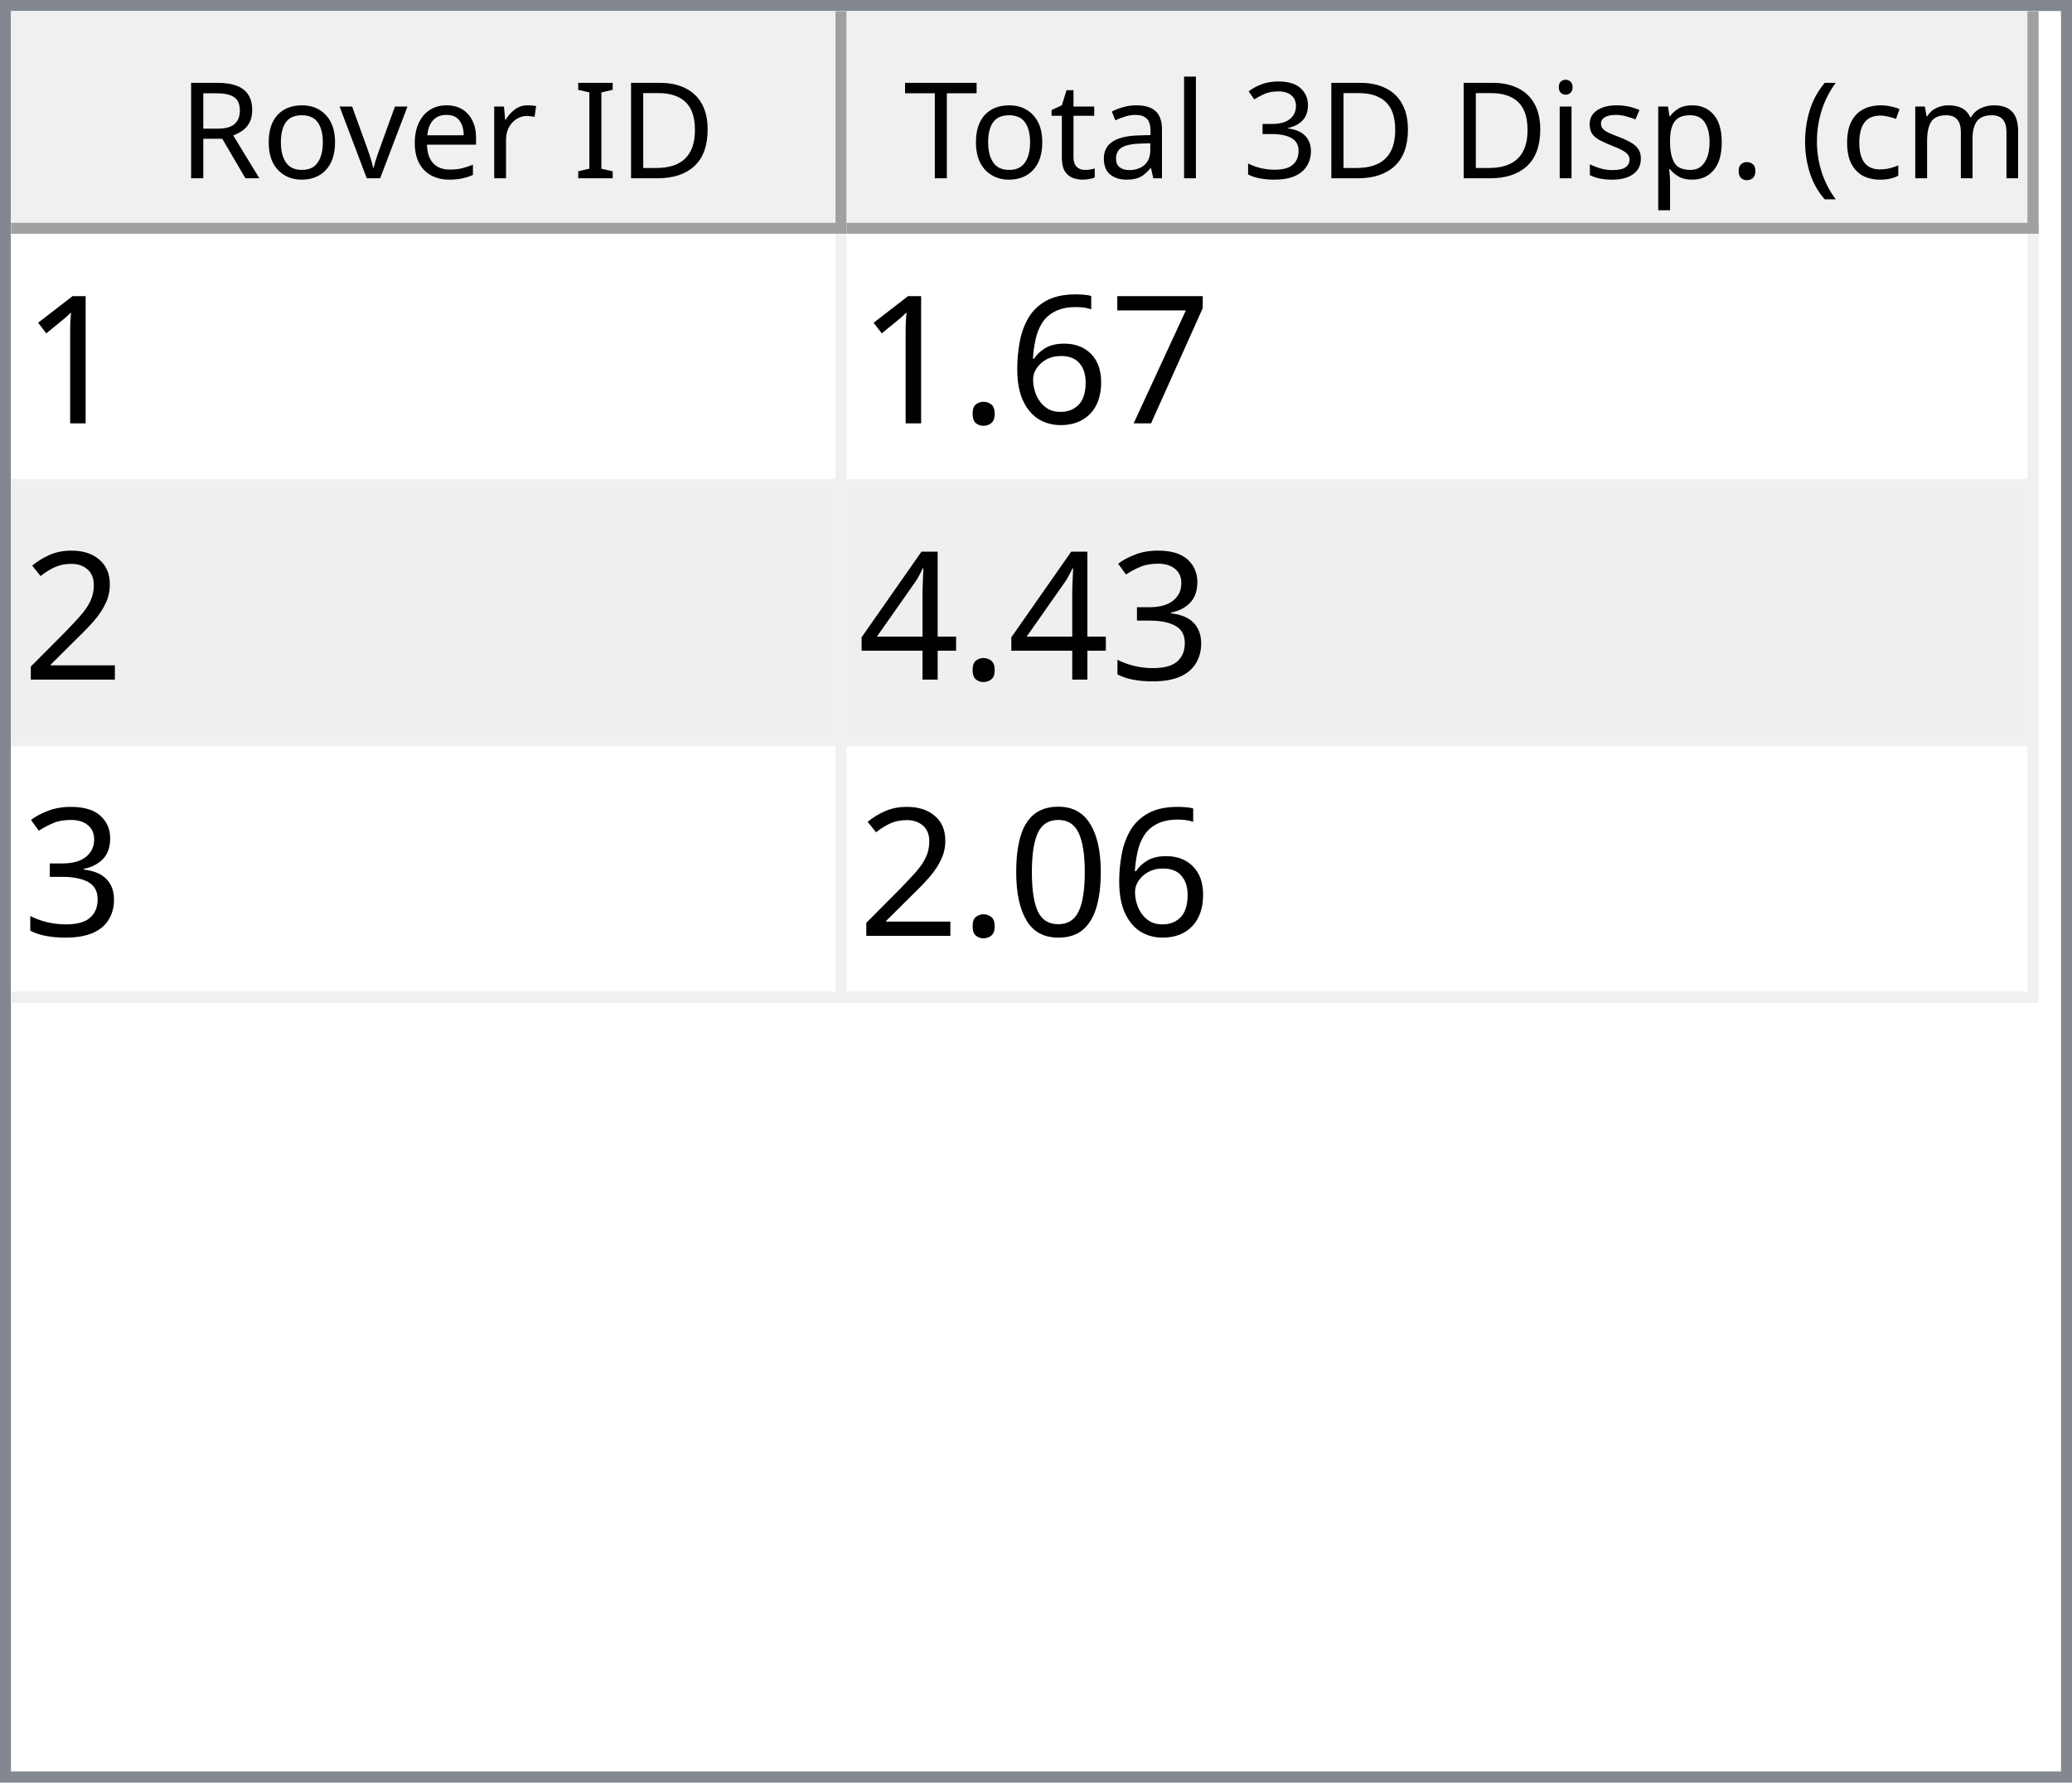
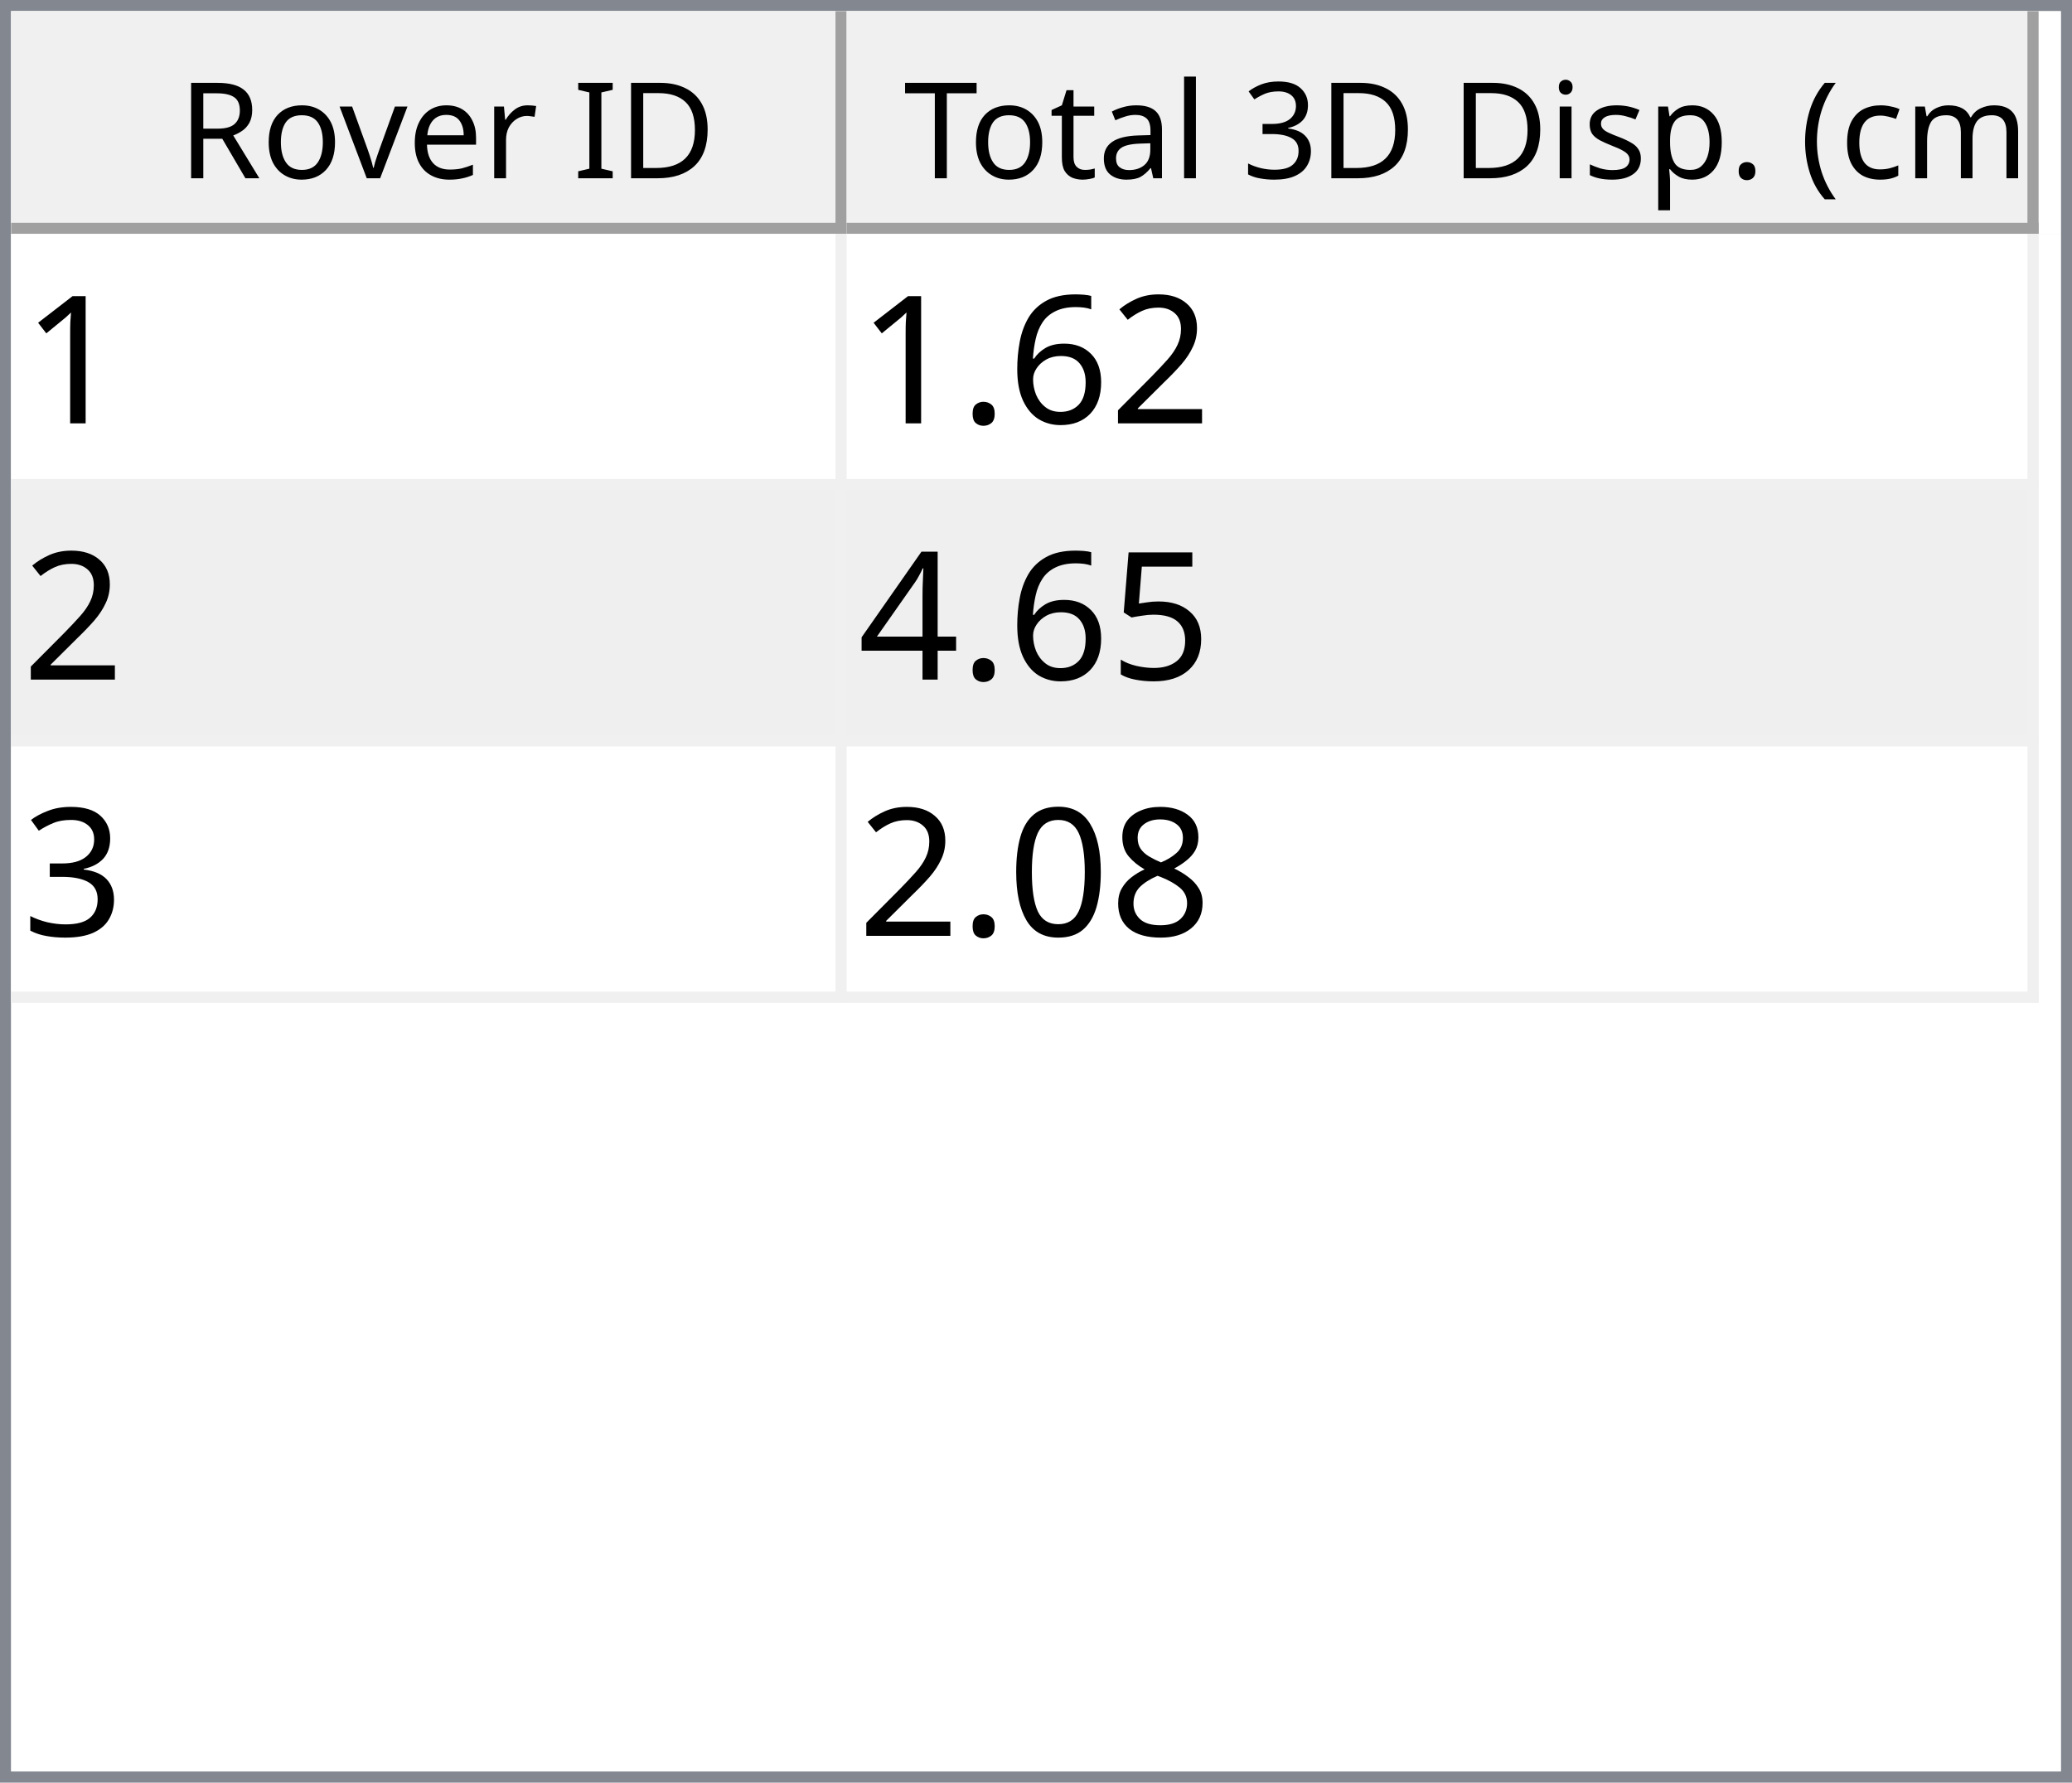
<svg xmlns="http://www.w3.org/2000/svg" style="fill-opacity:1; color-rendering:auto; color-interpolation:auto; text-rendering:auto; stroke:black; stroke-linecap:square; stroke-miterlimit:10; shape-rendering:auto; stroke-opacity:1; fill:black; stroke-dasharray:none; font-weight:normal; stroke-width:1; font-family:'Dialog'; font-style:normal; stroke-linejoin:miter; font-size:12px; stroke-dashoffset:0; image-rendering:auto;" width="186" height="160">
  <defs id="genericDefs" />
  <g>
    <defs id="defs1">
      <clipPath clipPathUnits="userSpaceOnUse" id="clipPath1">
        <path d="M0 0 L186 0 L186 160 L0 160 L0 0 Z" />
      </clipPath>
      <clipPath clipPathUnits="userSpaceOnUse" id="clipPath2">
        <path d="M0 0 L0 160 L186 160 L186 0 Z" />
      </clipPath>
      <clipPath clipPathUnits="userSpaceOnUse" id="clipPath3">
        <path d="M0 0 L0 20 L184 20 L184 0 Z" />
      </clipPath>
      <clipPath clipPathUnits="userSpaceOnUse" id="clipPath4">
        <path d="M0 0 L0 20 L75 20 L75 0 Z" />
      </clipPath>
      <clipPath clipPathUnits="userSpaceOnUse" id="clipPath5">
        <path d="M1 1 L1 19 L74 19 L74 1 Z" />
      </clipPath>
      <clipPath clipPathUnits="userSpaceOnUse" id="clipPath6">
        <path d="M0 0 L0 18 L73 18 L73 0 Z" />
      </clipPath>
      <clipPath clipPathUnits="userSpaceOnUse" id="clipPath7">
        <path d="M-0.5 -0.5 L-0.5 19.5 L74.5 19.5 L74.5 -0.5 Z" />
      </clipPath>
      <clipPath clipPathUnits="userSpaceOnUse" id="clipPath8">
        <path d="M0 0 L0 20 L107 20 L107 0 Z" />
      </clipPath>
      <clipPath clipPathUnits="userSpaceOnUse" id="clipPath9">
        <path d="M1 1 L1 19 L106 19 L106 1 Z" />
      </clipPath>
      <clipPath clipPathUnits="userSpaceOnUse" id="clipPath10">
        <path d="M0 0 L0 18 L105 18 L105 0 Z" />
      </clipPath>
      <clipPath clipPathUnits="userSpaceOnUse" id="clipPath11">
        <path d="M-0.5 -0.5 L-0.5 19.5 L106.5 19.5 L106.5 -0.5 Z" />
      </clipPath>
      <clipPath clipPathUnits="userSpaceOnUse" id="clipPath12">
        <path d="M0 0 L0 138 L184 138 L184 0 Z" />
      </clipPath>
      <clipPath clipPathUnits="userSpaceOnUse" id="clipPath13">
        <path d="M0 0 L0 69 L182 69 L182 0 Z" />
      </clipPath>
      <clipPath clipPathUnits="userSpaceOnUse" id="clipPath14">
        <path d="M-0.5 -0.5 L-0.5 68.5 L181.5 68.5 L181.5 -0.5 Z" />
      </clipPath>
      <clipPath clipPathUnits="userSpaceOnUse" id="clipPath15">
        <path d="M0 0 L0 22 L74 22 L74 0 Z" />
      </clipPath>
      <clipPath clipPathUnits="userSpaceOnUse" id="clipPath16">
        <path d="M0 0 L0 22 L106 22 L106 0 Z" />
      </clipPath>
      <font horiz-adv-x="64.551" id="font1">
        <font-face ascent="107.91" descent="25.098" units-per-em="100" style="font-style:normal; font-family:Segoe UI; font-weight:normal;" />
        <missing-glyph horiz-adv-x="64.551" d="M8.109 0 L8.109 68.266 L56.453 68.266 L56.453 0 L8.109 0 ZM15.328 7.234 L49.219 7.234 L49.219 61.031 L15.328 61.031 L15.328 7.234 Z" />
        <glyph unicode="D" horiz-adv-x="70.117" d="M9.188 0 L9.188 70.016 L28.516 70.016 Q65.531 70.016 65.531 35.891 Q65.531 19.672 55.25 9.836 Q44.969 0 27.734 0 L9.188 0 ZM17.391 62.594 L17.391 7.422 L27.828 7.422 Q41.609 7.422 49.273 14.797 Q56.938 22.172 56.938 35.688 Q56.938 62.594 28.328 62.594 L17.391 62.594 Z" />
        <glyph unicode="I" horiz-adv-x="26.611" d="M17.391 0 L9.188 0 L9.188 70.016 L17.391 70.016 L17.391 0 Z" />
        <glyph unicode=" " horiz-adv-x="27.393" d="" />
        <glyph unicode="r" horiz-adv-x="34.766" d="M34.188 41.891 Q32.078 43.5 28.125 43.5 Q23 43.5 19.555 38.672 Q16.109 33.844 16.109 25.484 L16.109 0 L8.109 0 L8.109 50 L16.109 50 L16.109 39.703 L16.312 39.703 Q18.016 44.969 21.531 47.922 Q25.047 50.875 29.391 50.875 Q32.516 50.875 34.188 50.203 L34.188 41.891 Z" />
        <glyph unicode="e" horiz-adv-x="52.295" d="M48.297 23 L12.984 23 Q13.188 14.656 17.484 10.109 Q21.781 5.562 29.297 5.562 Q37.75 5.562 44.828 11.141 L44.828 3.609 Q38.234 -1.172 27.391 -1.172 Q16.797 -1.172 10.742 5.641 Q4.688 12.453 4.688 24.812 Q4.688 36.469 11.305 43.82 Q17.922 51.172 27.734 51.172 Q37.547 51.172 42.922 44.828 Q48.297 38.484 48.297 27.203 L48.297 23 ZM40.094 29.781 Q40.047 36.719 36.75 40.578 Q33.453 44.438 27.594 44.438 Q21.922 44.438 17.969 40.383 Q14.016 36.328 13.094 29.781 L40.094 29.781 Z" />
        <glyph unicode="v" horiz-adv-x="47.9" d="M47.406 50 L27.484 0 L19.625 0 L0.688 50 L9.469 50 L22.172 13.672 Q23.578 9.672 23.922 6.688 L24.125 6.688 Q24.609 10.453 25.688 13.484 L38.969 50 L47.406 50 Z" />
        <glyph unicode="o" horiz-adv-x="58.594" d="M29 -1.172 Q17.922 -1.172 11.305 5.836 Q4.688 12.844 4.688 24.422 Q4.688 37.016 11.57 44.094 Q18.453 51.172 30.172 51.172 Q41.359 51.172 47.633 44.289 Q53.906 37.406 53.906 25.203 Q53.906 13.234 47.141 6.031 Q40.375 -1.172 29 -1.172 ZM29.594 44.438 Q21.875 44.438 17.383 39.188 Q12.891 33.938 12.891 24.703 Q12.891 15.828 17.43 10.695 Q21.969 5.562 29.594 5.562 Q37.359 5.562 41.531 10.594 Q45.703 15.625 45.703 24.906 Q45.703 34.281 41.531 39.359 Q37.359 44.438 29.594 44.438 Z" />
        <glyph unicode="R" horiz-adv-x="59.814" d="M59.375 0 L49.609 0 L37.891 19.625 Q36.281 22.359 34.766 24.289 Q33.25 26.219 31.664 27.438 Q30.078 28.656 28.25 29.219 Q26.422 29.781 24.125 29.781 L17.391 29.781 L17.391 0 L9.188 0 L9.188 70.016 L30.078 70.016 Q34.672 70.016 38.555 68.867 Q42.438 67.719 45.289 65.375 Q48.141 63.031 49.758 59.547 Q51.375 56.062 51.375 51.375 Q51.375 47.703 50.273 44.656 Q49.172 41.609 47.148 39.211 Q45.125 36.812 42.266 35.133 Q39.406 33.453 35.844 32.516 L35.844 32.328 Q37.594 31.547 38.891 30.547 Q40.188 29.547 41.359 28.18 Q42.531 26.812 43.68 25.078 Q44.828 23.344 46.234 21.047 L59.375 0 ZM17.391 62.594 L17.391 37.203 L28.516 37.203 Q31.594 37.203 34.203 38.133 Q36.812 39.062 38.719 40.797 Q40.625 42.531 41.703 45.047 Q42.781 47.562 42.781 50.688 Q42.781 56.297 39.141 59.445 Q35.5 62.594 28.609 62.594 L17.391 62.594 Z" />
        <glyph unicode=")" horiz-adv-x="30.176" d="M8.297 -15.922 L1.172 -15.922 Q16.406 2.344 16.406 26.812 Q16.406 51.469 1.078 70.016 L8.297 70.016 Q23.531 52.156 23.531 26.703 Q23.531 1.375 8.297 -15.922 Z" />
        <glyph unicode="m" horiz-adv-x="86.133" d="M79.109 0 L71.094 0 L71.094 28.719 Q71.094 37.016 68.531 40.727 Q65.969 44.438 59.906 44.438 Q54.781 44.438 51.195 39.75 Q47.609 35.062 47.609 28.516 L47.609 0 L39.594 0 L39.594 29.688 Q39.594 44.438 28.219 44.438 Q22.953 44.438 19.531 40.016 Q16.109 35.594 16.109 28.516 L16.109 0 L8.109 0 L8.109 50 L16.109 50 L16.109 42.094 L16.312 42.094 Q21.625 51.172 31.844 51.172 Q36.969 51.172 40.773 48.312 Q44.578 45.453 46 40.828 Q51.562 51.172 62.594 51.172 Q79.109 51.172 79.109 30.812 L79.109 0 Z" />
        <glyph unicode="c" horiz-adv-x="46.191" d="M42.188 2.297 Q36.422 -1.172 28.516 -1.172 Q17.828 -1.172 11.258 5.789 Q4.688 12.75 4.688 23.828 Q4.688 36.188 11.766 43.68 Q18.844 51.172 30.672 51.172 Q37.25 51.172 42.281 48.734 L42.281 40.531 Q36.719 44.438 30.375 44.438 Q22.703 44.438 17.797 38.945 Q12.891 33.453 12.891 24.516 Q12.891 15.719 17.508 10.641 Q22.125 5.562 29.891 5.562 Q36.422 5.562 42.188 9.906 L42.188 2.297 Z" />
        <glyph unicode="(" horiz-adv-x="30.176" d="M29.109 -15.922 L21.969 -15.922 Q6.844 1.375 6.844 26.703 Q6.844 52.156 21.969 70.016 L29.203 70.016 Q13.875 51.469 13.875 26.812 Q13.875 2.344 29.109 -15.922 Z" />
        <glyph unicode="." horiz-adv-x="21.68" d="M10.891 -1.078 Q8.641 -1.078 7.055 0.539 Q5.469 2.156 5.469 4.391 Q5.469 6.641 7.055 8.273 Q8.641 9.906 10.891 9.906 Q13.188 9.906 14.797 8.273 Q16.406 6.641 16.406 4.391 Q16.406 2.156 14.797 0.539 Q13.188 -1.078 10.891 -1.078 Z" />
        <glyph unicode="p" horiz-adv-x="58.789" d="M16.312 7.234 L16.109 7.234 L16.109 -23 L8.109 -23 L8.109 50 L16.109 50 L16.109 41.219 L16.312 41.219 Q22.219 51.172 33.594 51.172 Q43.266 51.172 48.688 44.461 Q54.109 37.75 54.109 26.469 Q54.109 13.922 48 6.375 Q41.891 -1.172 31.297 -1.172 Q21.578 -1.172 16.312 7.234 ZM16.109 27.391 L16.109 20.406 Q16.109 14.203 20.141 9.883 Q24.172 5.562 30.375 5.562 Q37.641 5.562 41.773 11.133 Q45.906 16.703 45.906 26.609 Q45.906 34.969 42.047 39.703 Q38.188 44.438 31.594 44.438 Q24.609 44.438 20.359 39.578 Q16.109 34.719 16.109 27.391 Z" />
        <glyph unicode="s" horiz-adv-x="42.432" d="M5.078 1.812 L5.078 10.406 Q11.625 5.562 19.484 5.562 Q30.031 5.562 30.031 12.594 Q30.031 14.594 29.125 15.992 Q28.219 17.391 26.68 18.461 Q25.141 19.531 23.07 20.383 Q21 21.234 18.609 22.172 Q15.281 23.484 12.766 24.828 Q10.25 26.172 8.57 27.859 Q6.891 29.547 6.031 31.695 Q5.172 33.844 5.172 36.719 Q5.172 40.234 6.789 42.945 Q8.406 45.656 11.086 47.484 Q13.766 49.312 17.211 50.242 Q20.656 51.172 24.312 51.172 Q30.812 51.172 35.938 48.922 L35.938 40.828 Q30.422 44.438 23.25 44.438 Q21 44.438 19.195 43.922 Q17.391 43.406 16.094 42.477 Q14.797 41.547 14.086 40.258 Q13.375 38.969 13.375 37.406 Q13.375 35.453 14.086 34.133 Q14.797 32.812 16.164 31.789 Q17.531 30.766 19.484 29.938 Q21.438 29.109 23.922 28.125 Q27.25 26.859 29.883 25.516 Q32.516 24.172 34.375 22.484 Q36.234 20.797 37.234 18.602 Q38.234 16.406 38.234 13.375 Q38.234 9.672 36.602 6.938 Q34.969 4.203 32.234 2.398 Q29.5 0.594 25.93 -0.289 Q22.359 -1.172 18.453 -1.172 Q10.75 -1.172 5.078 1.812 Z" />
        <glyph unicode="i" horiz-adv-x="24.219" d="M12.203 62.703 Q10.062 62.703 8.547 64.164 Q7.031 65.625 7.031 67.875 Q7.031 70.125 8.547 71.609 Q10.062 73.094 12.203 73.094 Q14.406 73.094 15.945 71.609 Q17.484 70.125 17.484 67.875 Q17.484 65.719 15.945 64.211 Q14.406 62.703 12.203 62.703 ZM16.109 0 L8.109 0 L8.109 50 L16.109 50 L16.109 0 Z" />
        <glyph unicode="3" horiz-adv-x="53.906" d="M46.531 19.828 Q46.531 15.094 44.75 11.211 Q42.969 7.328 39.719 4.57 Q36.469 1.812 31.93 0.297 Q27.391 -1.219 21.922 -1.219 Q11.922 -1.219 6 2.594 L6 11.188 Q13.094 5.609 22.219 5.609 Q25.875 5.609 28.828 6.539 Q31.781 7.469 33.906 9.227 Q36.031 10.984 37.18 13.477 Q38.328 15.969 38.328 19.094 Q38.328 32.812 18.797 32.812 L12.984 32.812 L12.984 39.594 L18.5 39.594 Q35.797 39.594 35.797 52.484 Q35.797 64.406 22.609 64.406 Q15.188 64.406 8.688 59.422 L8.688 67.188 Q15.375 71.188 24.609 71.188 Q29 71.188 32.57 69.969 Q36.141 68.75 38.68 66.555 Q41.219 64.359 42.609 61.281 Q44 58.203 44 54.5 Q44 40.672 30.031 36.719 L30.031 36.531 Q33.594 36.141 36.625 34.797 Q39.656 33.453 41.852 31.305 Q44.047 29.156 45.289 26.25 Q46.531 23.344 46.531 19.828 Z" />
        <glyph unicode="l" horiz-adv-x="24.219" d="M16.109 0 L8.109 0 L8.109 74.031 L16.109 74.031 L16.109 0 Z" />
        <glyph unicode="a" horiz-adv-x="50.879" d="M43.891 0 L35.891 0 L35.891 7.812 L35.688 7.812 Q30.469 -1.172 20.312 -1.172 Q12.844 -1.172 8.617 2.781 Q4.391 6.734 4.391 13.281 Q4.391 27.297 20.906 29.594 L35.891 31.688 Q35.891 44.438 25.594 44.438 Q16.547 44.438 9.281 38.281 L9.281 46.484 Q16.656 51.172 26.266 51.172 Q43.891 51.172 43.891 32.516 L43.891 0 ZM35.891 25.297 L23.828 23.641 Q18.266 22.859 15.43 20.875 Q12.594 18.891 12.594 13.875 Q12.594 10.203 15.211 7.883 Q17.828 5.562 22.172 5.562 Q28.125 5.562 32.008 9.742 Q35.891 13.922 35.891 20.312 L35.891 25.297 Z" />
        <glyph unicode="t" horiz-adv-x="33.887" d="M31.297 0.484 Q28.469 -1.078 23.828 -1.078 Q10.688 -1.078 10.688 13.578 L10.688 43.172 L2.094 43.172 L2.094 50 L10.688 50 L10.688 62.203 L18.703 64.797 L18.703 50 L31.297 50 L31.297 43.172 L18.703 43.172 L18.703 14.984 Q18.703 9.969 20.414 7.82 Q22.125 5.672 26.078 5.672 Q29.109 5.672 31.297 7.328 L31.297 0.484 Z" />
        <glyph unicode="T" horiz-adv-x="52.393" d="M50.594 62.594 L30.375 62.594 L30.375 0 L22.172 0 L22.172 62.594 L2 62.594 L2 70.016 L50.594 70.016 L50.594 62.594 Z" />
      </font>
      <font horiz-adv-x="75.0" id="font2">
        <font-face ascent="100.537" descent="21.973" units-per-em="100" style="font-style:normal; font-family:sans-serif; font-weight:normal;" />
        <missing-glyph horiz-adv-x="75.0" d="M12.5 0 L12.5 62.5 L62.5 62.5 L62.5 0 L12.5 0 ZM14.062 1.562 L60.938 1.562 L60.938 60.938 L14.062 60.938 L14.062 1.562 Z" />
        <glyph unicode="1" horiz-adv-x="55.615" d="M37.25 0 L28.469 0 L28.469 56 Q25.297 52.984 20.141 49.953 Q14.984 46.922 10.891 45.406 L10.891 53.906 Q18.266 57.375 23.781 62.305 Q29.297 67.234 31.594 71.875 L37.25 71.875 L37.25 0 Z" />
-         <glyph unicode="7" horiz-adv-x="55.615" d="M4.734 62.203 L4.734 70.656 L51.078 70.656 L51.078 63.812 Q44.234 56.547 37.523 44.484 Q30.812 32.422 27.156 19.672 Q24.516 10.688 23.781 0 L14.75 0 Q14.891 8.453 18.062 20.414 Q21.234 32.375 27.172 43.484 Q33.109 54.594 39.797 62.203 L4.734 62.203 Z" />
+         <glyph unicode="2" horiz-adv-x="55.615" d="M50.344 8.453 L50.344 0 L3.031 0 Q2.938 3.172 4.047 6.109 Q5.859 10.938 9.836 15.625 Q13.812 20.312 21.344 26.469 Q33.016 36.031 37.117 41.625 Q41.219 47.219 41.219 52.203 Q41.219 57.422 37.477 61.008 Q33.734 64.594 27.734 64.594 Q21.391 64.594 17.578 60.789 Q13.766 56.984 13.719 50.25 L4.688 51.172 Q5.609 61.281 11.664 66.578 Q17.719 71.875 27.938 71.875 Q38.234 71.875 44.242 66.164 Q50.25 60.453 50.25 52 Q50.25 47.703 48.492 43.555 Q46.734 39.406 42.656 34.812 Q38.578 30.219 29.109 22.219 Q21.188 15.578 18.945 13.211 Q16.703 10.844 15.234 8.453 L50.344 8.453 Z" />
        <glyph unicode="6" horiz-adv-x="55.615" d="M49.75 54.047 L41.016 53.375 Q39.844 58.547 37.703 60.891 Q34.125 64.656 28.906 64.656 Q24.703 64.656 21.531 62.312 Q17.391 59.281 14.992 53.469 Q12.594 47.656 12.5 36.922 Q15.672 41.75 20.266 44.094 Q24.859 46.438 29.891 46.438 Q38.672 46.438 44.852 39.969 Q51.031 33.5 51.031 23.25 Q51.031 16.5 48.125 10.719 Q45.219 4.938 40.141 1.859 Q35.062 -1.219 28.609 -1.219 Q17.625 -1.219 10.695 6.859 Q3.766 14.938 3.766 33.5 Q3.766 54.25 11.422 63.672 Q18.109 71.875 29.438 71.875 Q37.891 71.875 43.289 67.141 Q48.688 62.406 49.75 54.047 ZM13.875 23.188 Q13.875 18.656 15.797 14.508 Q17.719 10.359 21.188 8.18 Q24.656 6 28.469 6 Q34.031 6 38.039 10.492 Q42.047 14.984 42.047 22.703 Q42.047 30.125 38.086 34.398 Q34.125 38.672 28.125 38.672 Q22.172 38.672 18.023 34.398 Q13.875 30.125 13.875 23.188 Z" />
        <glyph unicode="." horiz-adv-x="27.783" d="M9.078 0 L9.078 10.016 L19.094 10.016 L19.094 0 L9.078 0 Z" />
-         <glyph unicode="2" horiz-adv-x="55.615" d="M50.344 8.453 L50.344 0 L3.031 0 Q2.938 3.172 4.047 6.109 Q5.859 10.938 9.836 15.625 Q13.812 20.312 21.344 26.469 Q33.016 36.031 37.117 41.625 Q41.219 47.219 41.219 52.203 Q41.219 57.422 37.477 61.008 Q33.734 64.594 27.734 64.594 Q21.391 64.594 17.578 60.789 Q13.766 56.984 13.719 50.25 L4.688 51.172 Q5.609 61.281 11.664 66.578 Q17.719 71.875 27.938 71.875 Q38.234 71.875 44.242 66.164 Q50.25 60.453 50.25 52 Q50.25 47.703 48.492 43.555 Q46.734 39.406 42.656 34.812 Q38.578 30.219 29.109 22.219 Q21.188 15.578 18.945 13.211 Q16.703 10.844 15.234 8.453 L50.344 8.453 Z" />
+         <glyph unicode="5" horiz-adv-x="55.615" d="M4.156 18.75 L13.375 19.531 Q14.406 12.797 18.141 9.398 Q21.875 6 27.156 6 Q33.5 6 37.891 10.789 Q42.281 15.578 42.281 23.484 Q42.281 31 38.062 35.352 Q33.844 39.703 27 39.703 Q22.75 39.703 19.336 37.773 Q15.922 35.844 13.969 32.766 L5.719 33.844 L12.641 70.609 L48.25 70.609 L48.25 62.203 L19.672 62.203 L15.828 42.969 Q22.266 47.469 29.344 47.469 Q38.719 47.469 45.164 40.969 Q51.609 34.469 51.609 24.266 Q51.609 14.547 45.953 7.469 Q39.062 -1.219 27.156 -1.219 Q17.391 -1.219 11.211 4.25 Q5.031 9.719 4.156 18.75 Z" />
+         <glyph unicode="4" horiz-adv-x="55.615" d="M32.328 0 L32.328 17.141 L1.266 17.141 L1.266 25.203 L33.938 71.578 L41.109 71.578 L41.109 25.203 L50.781 25.203 L50.781 17.141 L41.109 17.141 L41.109 0 L32.328 0 ZM32.328 25.203 L32.328 57.469 L9.906 25.203 L32.328 25.203 Z" />
        <glyph unicode="3" horiz-adv-x="55.615" d="M4.203 18.891 L12.984 20.062 Q14.5 12.594 18.141 9.297 Q21.781 6 27 6 Q33.203 6 37.477 10.297 Q41.75 14.594 41.75 20.953 Q41.75 27 37.797 30.93 Q33.844 34.859 27.734 34.859 Q25.25 34.859 21.531 33.891 L22.516 41.609 Q23.391 41.5 23.922 41.5 Q29.547 41.5 34.039 44.43 Q38.531 47.359 38.531 53.469 Q38.531 58.297 35.258 61.477 Q31.984 64.656 26.812 64.656 Q21.688 64.656 18.266 61.43 Q14.844 58.203 13.875 51.766 L5.078 53.328 Q6.688 62.156 12.398 67.016 Q18.109 71.875 26.609 71.875 Q32.469 71.875 37.398 69.359 Q42.328 66.844 44.945 62.5 Q47.562 58.156 47.562 53.266 Q47.562 48.641 45.07 44.828 Q42.578 41.016 37.703 38.766 Q44.047 37.312 47.562 32.695 Q51.078 28.078 51.078 21.141 Q51.078 11.766 44.242 5.25 Q37.406 -1.266 26.953 -1.266 Q17.531 -1.266 11.305 4.352 Q5.078 9.969 4.203 18.891 Z" />
-         <glyph unicode="4" horiz-adv-x="55.615" d="M32.328 0 L32.328 17.141 L1.266 17.141 L1.266 25.203 L33.938 71.578 L41.109 71.578 L41.109 25.203 L50.781 25.203 L50.781 17.141 L41.109 17.141 L41.109 0 L32.328 0 ZM32.328 25.203 L32.328 57.469 L9.906 25.203 L32.328 25.203 Z" />
+         <glyph unicode="8" horiz-adv-x="55.615" d="M17.672 38.812 Q12.203 40.828 9.57 44.539 Q6.938 48.25 6.938 53.422 Q6.938 61.234 12.555 66.555 Q18.172 71.875 27.484 71.875 Q36.859 71.875 42.578 66.43 Q48.297 60.984 48.297 53.172 Q48.297 48.188 45.68 44.508 Q43.062 40.828 37.75 38.812 Q44.344 36.672 47.781 31.883 Q51.219 27.094 51.219 20.453 Q51.219 11.281 44.727 5.031 Q38.234 -1.219 27.641 -1.219 Q17.047 -1.219 10.547 5.055 Q4.047 11.328 4.047 20.703 Q4.047 27.688 7.594 32.398 Q11.141 37.109 17.672 38.812 ZM15.922 53.719 Q15.922 48.641 19.195 45.414 Q22.469 42.188 27.688 42.188 Q32.766 42.188 36.016 45.383 Q39.266 48.578 39.266 53.219 Q39.266 58.062 35.914 61.359 Q32.562 64.656 27.594 64.656 Q22.562 64.656 19.242 61.43 Q15.922 58.203 15.922 53.719 ZM13.094 20.656 Q13.094 16.891 14.875 13.375 Q16.656 9.859 20.172 7.93 Q23.688 6 27.734 6 Q34.031 6 38.133 10.055 Q42.234 14.109 42.234 20.359 Q42.234 26.703 38.016 30.859 Q33.797 35.016 27.438 35.016 Q21.234 35.016 17.164 30.914 Q13.094 26.812 13.094 20.656 Z" />
        <glyph unicode="0" horiz-adv-x="55.615" d="M4.156 35.297 Q4.156 48 6.766 55.742 Q9.375 63.484 14.523 67.68 Q19.672 71.875 27.484 71.875 Q33.25 71.875 37.594 69.555 Q41.938 67.234 44.773 62.867 Q47.609 58.5 49.219 52.227 Q50.828 45.953 50.828 35.297 Q50.828 22.703 48.242 14.969 Q45.656 7.234 40.508 3.008 Q35.359 -1.219 27.484 -1.219 Q17.141 -1.219 11.234 6.203 Q4.156 15.141 4.156 35.297 ZM13.188 35.297 Q13.188 17.672 17.312 11.836 Q21.438 6 27.484 6 Q33.547 6 37.672 11.859 Q41.797 17.719 41.797 35.297 Q41.797 52.984 37.672 58.789 Q33.547 64.594 27.391 64.594 Q21.344 64.594 17.719 59.469 Q13.188 52.938 13.188 35.297 Z" />
      </font>
    </defs>
    <g style="fill:white; stroke:white;">
      <rect x="0" y="0" width="186" style="clip-path:url(#clipPath1); stroke:none;" height="160" />
    </g>
    <g style="fill:white; text-rendering:optimizeSpeed; color-rendering:optimizeSpeed; image-rendering:optimizeSpeed; shape-rendering:crispEdges; stroke:white; color-interpolation:sRGB;">
      <rect x="0" width="186" height="160" y="0" style="stroke:none;" />
      <path style="stroke:none;" d="M0 160 L186 160 L186 0 L0 0 Z" />
    </g>
    <g style="fill:rgb(240,240,240); font-family:'Segoe UI'; stroke:rgb(240,240,240);">
      <rect x="0" y="0" width="186" style="clip-path:url(#clipPath2); stroke:none;" height="160" />
    </g>
    <g style="fill:rgb(130,135,144); font-family:'Segoe UI'; stroke:rgb(130,135,144);">
      <path d="M0 0 L186 0 L186 160 L0 160 L0 0 ZM1 1 L185 1 L185 159 L1 159 L1 1 Z" style="fill-rule:evenodd; clip-path:url(#clipPath2); stroke:none;" />
    </g>
    <g style="fill:white; font-family:'Segoe UI'; stroke:white;" transform="translate(1,1)">
      <rect x="0" y="0" width="184" style="clip-path:url(#clipPath3); stroke:none;" height="20" />
    </g>
    <g style="fill:rgb(240,240,240); font-family:'Segoe UI'; stroke:rgb(240,240,240);" transform="translate(1,1)">
      <rect x="0" y="0" width="75" style="clip-path:url(#clipPath4); stroke:none;" height="20" />
    </g>
    <g style="font-family:'Segoe UI';" transform="translate(2,2)">
      <text x="14" xml:space="preserve" y="14" style="clip-path:url(#clipPath6); stroke:none;">Rover ID</text>
    </g>
    <g style="fill:rgb(160,160,160); font-family:'Segoe UI'; stroke:rgb(160,160,160); stroke-linejoin:bevel;" transform="translate(1.5,1.5)">
      <line x1="74" x2="74" y1="0" style="fill:none; clip-path:url(#clipPath7);" y2="19" />
    </g>
    <g style="fill:rgb(160,160,160); font-family:'Segoe UI'; stroke:rgb(160,160,160); stroke-linejoin:bevel;" transform="matrix(1,0,0,1,1,1) translate(0.5,0.5)">
      <line x1="0" x2="74" y1="19" style="fill:none; clip-path:url(#clipPath7);" y2="19" />
    </g>
    <g style="fill:rgb(240,240,240); font-family:'Segoe UI'; stroke:rgb(240,240,240);" transform="translate(76,1)">
      <rect x="0" y="0" width="107" style="clip-path:url(#clipPath8); stroke:none;" height="20" />
    </g>
    <g style="font-family:'Segoe UI';" transform="translate(77,2)">
      <text x="1" xml:space="preserve" y="14" style="clip-path:url(#clipPath10); stroke:none;"> Total 3D Disp. (cm)</text>
    </g>
    <g style="fill:rgb(160,160,160); font-family:'Segoe UI'; stroke:rgb(160,160,160); stroke-linejoin:bevel;" transform="translate(76.5,1.5)">
      <line x1="106" x2="106" y1="0" style="fill:none; clip-path:url(#clipPath11);" y2="19" />
    </g>
    <g style="fill:rgb(160,160,160); font-family:'Segoe UI'; stroke:rgb(160,160,160); stroke-linejoin:bevel;" transform="matrix(1,0,0,1,76,1) translate(0.5,0.5)">
      <line x1="0" x2="106" y1="19" style="fill:none; clip-path:url(#clipPath11);" y2="19" />
    </g>
    <g style="fill:white; font-family:'Segoe UI'; stroke:white;" transform="translate(1,21)">
      <rect x="0" y="0" width="184" style="clip-path:url(#clipPath12); stroke:none;" height="138" />
    </g>
    <g style="fill:rgb(240,240,240); font-size:16px; font-family:sans-serif; stroke:rgb(240,240,240);" transform="translate(1,21)">
      <rect x="0" y="0" width="182" style="clip-path:url(#clipPath13); stroke:none;" height="69" />
      <line transform="translate(0.5,0.5)" x1="0" x2="181" y1="22" style="clip-path:url(#clipPath14); fill:none; stroke-linejoin:bevel;" y2="22" />
    </g>
    <g transform="matrix(1,0,0,1,1,21) translate(0.5,0.5)" style="fill:rgb(240,240,240); font-size:16px; font-family:sans-serif; stroke:rgb(240,240,240); stroke-linejoin:bevel;">
      <line x1="0" x2="181" y1="45" style="fill:none; clip-path:url(#clipPath14);" y2="45" />
    </g>
    <g transform="matrix(1,0,0,1,1,21) translate(0.5,0.5)" style="fill:rgb(240,240,240); font-size:16px; font-family:sans-serif; stroke:rgb(240,240,240); stroke-linejoin:bevel;">
      <line x1="0" x2="181" y1="68" style="fill:none; clip-path:url(#clipPath14);" y2="68" />
    </g>
    <g transform="matrix(1,0,0,1,1,21) translate(0.5,0.5)" style="fill:rgb(240,240,240); font-size:16px; font-family:sans-serif; stroke:rgb(240,240,240); stroke-linejoin:bevel;">
      <line x1="74" x2="74" y1="0" style="fill:none; clip-path:url(#clipPath14);" y2="68" />
    </g>
    <g transform="matrix(1,0,0,1,1,21) translate(0.5,0.5)" style="fill:rgb(240,240,240); font-size:16px; font-family:sans-serif; stroke:rgb(240,240,240); stroke-linejoin:bevel;">
      <line x1="181" x2="181" y1="0" style="fill:none; clip-path:url(#clipPath14);" y2="68" />
    </g>
    <g style="fill:white; font-size:16px; font-family:sans-serif; stroke:white;" transform="matrix(1,0,0,1,1,21)">
      <rect x="0" y="0" width="74" style="clip-path:url(#clipPath15); stroke:none;" height="22" />
      <text x="1" y="17" style="fill:black; clip-path:url(#clipPath15); stroke:none;" xml:space="preserve">1</text>
    </g>
    <g style="fill:white; font-size:16px; font-family:sans-serif; stroke:white;" transform="matrix(1,0,0,1,1,21) translate(75,0)">
      <rect x="0" y="0" width="106" style="clip-path:url(#clipPath16); stroke:none;" height="22" />
-       <text x="1" y="17" style="fill:black; clip-path:url(#clipPath16); stroke:none;" xml:space="preserve">1.67</text>
+       <text x="1" y="17" style="fill:black; clip-path:url(#clipPath16); stroke:none;" xml:space="preserve">1.62</text>
    </g>
    <g style="fill:rgb(239,239,239); font-size:16px; font-family:sans-serif; stroke:rgb(239,239,239);" transform="matrix(1,0,0,1,1,21) translate(0,23)">
      <rect x="0" y="0" width="74" style="clip-path:url(#clipPath15); stroke:none;" height="22" />
      <text x="1" y="17" style="fill:black; clip-path:url(#clipPath15); stroke:none;" xml:space="preserve">2</text>
    </g>
    <g style="fill:rgb(239,239,239); font-size:16px; font-family:sans-serif; stroke:rgb(239,239,239);" transform="matrix(1,0,0,1,1,21) translate(75,23)">
      <rect x="0" y="0" width="106" style="clip-path:url(#clipPath16); stroke:none;" height="22" />
-       <text x="1" y="17" style="fill:black; clip-path:url(#clipPath16); stroke:none;" xml:space="preserve">4.43</text>
+       <text x="1" y="17" style="fill:black; clip-path:url(#clipPath16); stroke:none;" xml:space="preserve">4.65</text>
    </g>
    <g style="fill:white; font-size:16px; font-family:sans-serif; stroke:white;" transform="matrix(1,0,0,1,1,21) translate(0,46)">
      <rect x="0" y="0" width="74" style="clip-path:url(#clipPath15); stroke:none;" height="22" />
      <text x="1" y="17" style="fill:black; clip-path:url(#clipPath15); stroke:none;" xml:space="preserve">3</text>
    </g>
    <g style="fill:white; font-size:16px; font-family:sans-serif; stroke:white;" transform="matrix(1,0,0,1,1,21) translate(75,46)">
      <rect x="0" y="0" width="106" style="clip-path:url(#clipPath16); stroke:none;" height="22" />
-       <text x="1" y="17" style="fill:black; clip-path:url(#clipPath16); stroke:none;" xml:space="preserve">2.06</text>
+       <text x="1" y="17" style="fill:black; clip-path:url(#clipPath16); stroke:none;" xml:space="preserve">2.08</text>
    </g>
  </g>
</svg>
